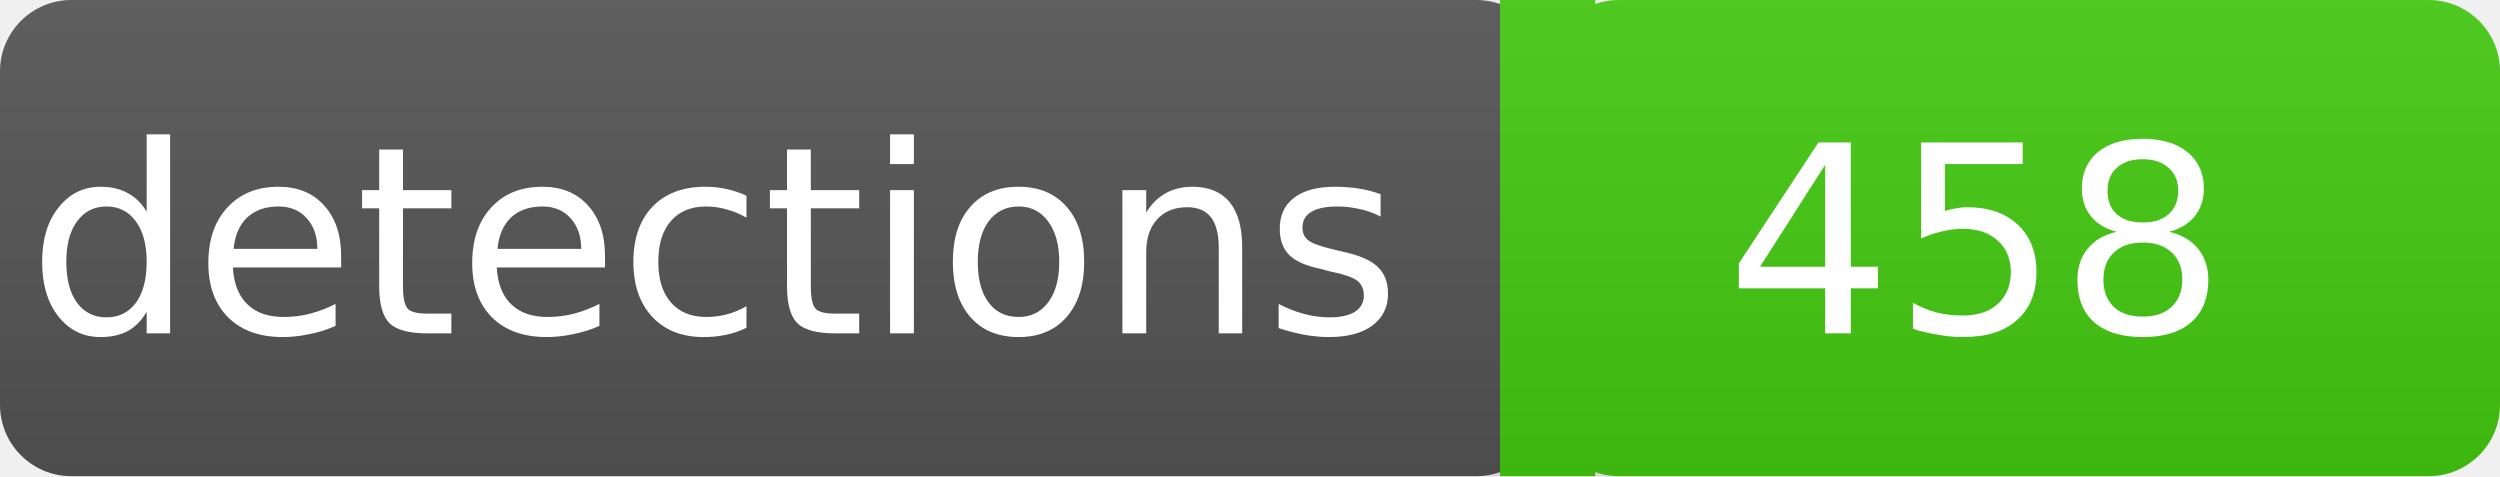
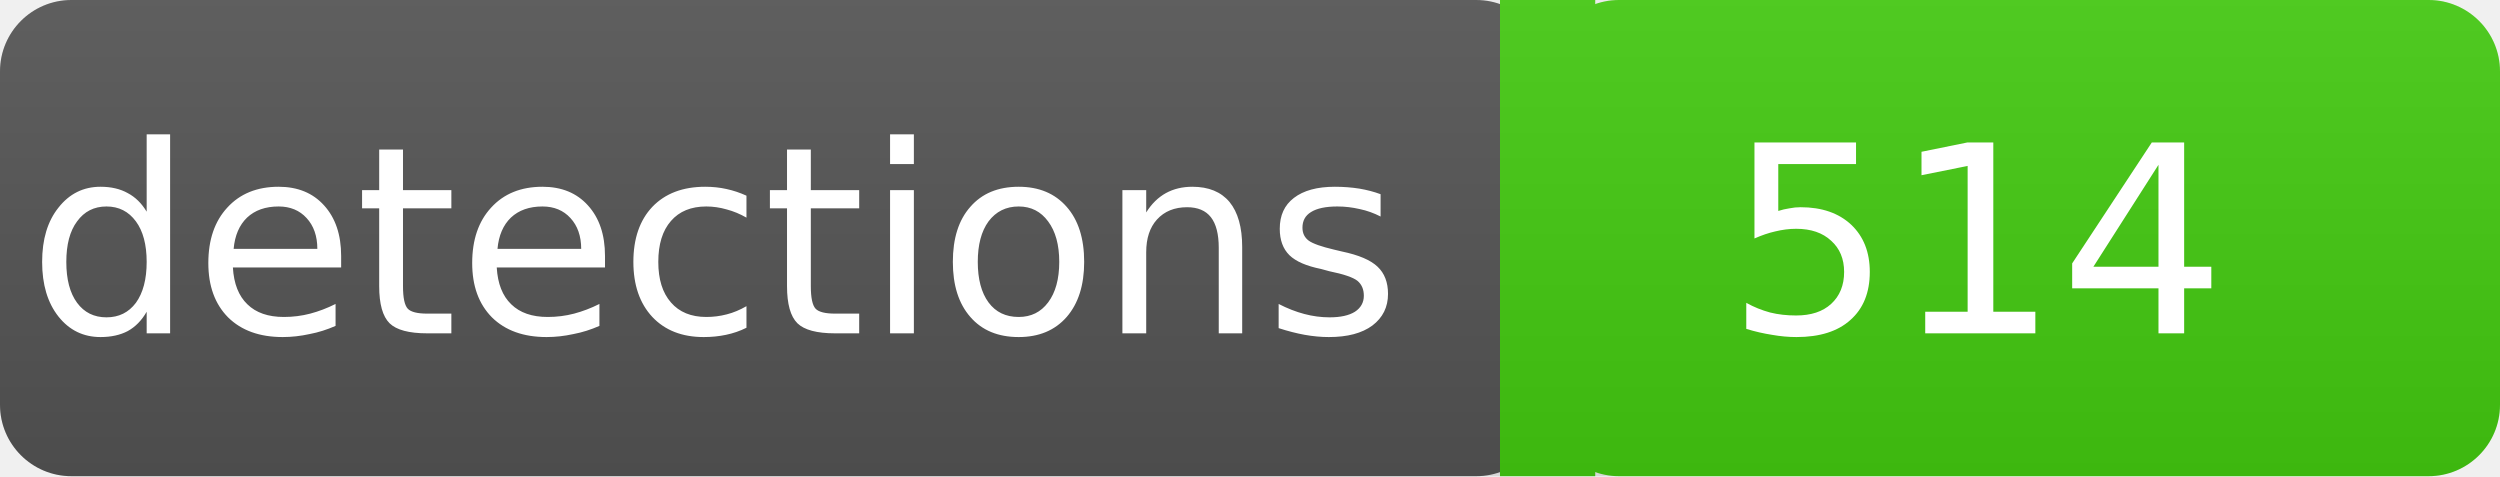
<svg xmlns="http://www.w3.org/2000/svg" width="105" height="20">
  <linearGradient id="a" x2="0" y2="100%">
    <stop offset="0" stop-color="#bbb" stop-opacity=".1" />
    <stop offset="2" stop-opacity=".1" />
  </linearGradient>
  <rect rx="3" width="65" height="20" fill="#555" />
  <rect rx="3" x="65" width="40" height="20" fill="#4c1" />
  <path fill="#4c1" d="M63 0h4v20h-4z" />
  <rect rx="3" width="105" height="20" fill="url(#a)" />
  <g fill="#fff" text-anchor="middle" font-family="DejaVu Sans,Verdana,Geneva,sans-serif" font-size="11">
    <text x="30" y="14">detections</text>
-     <text x="83" y="14">458</text>
+     <text x="83" y="14">514</text>
  </g>
</svg>
